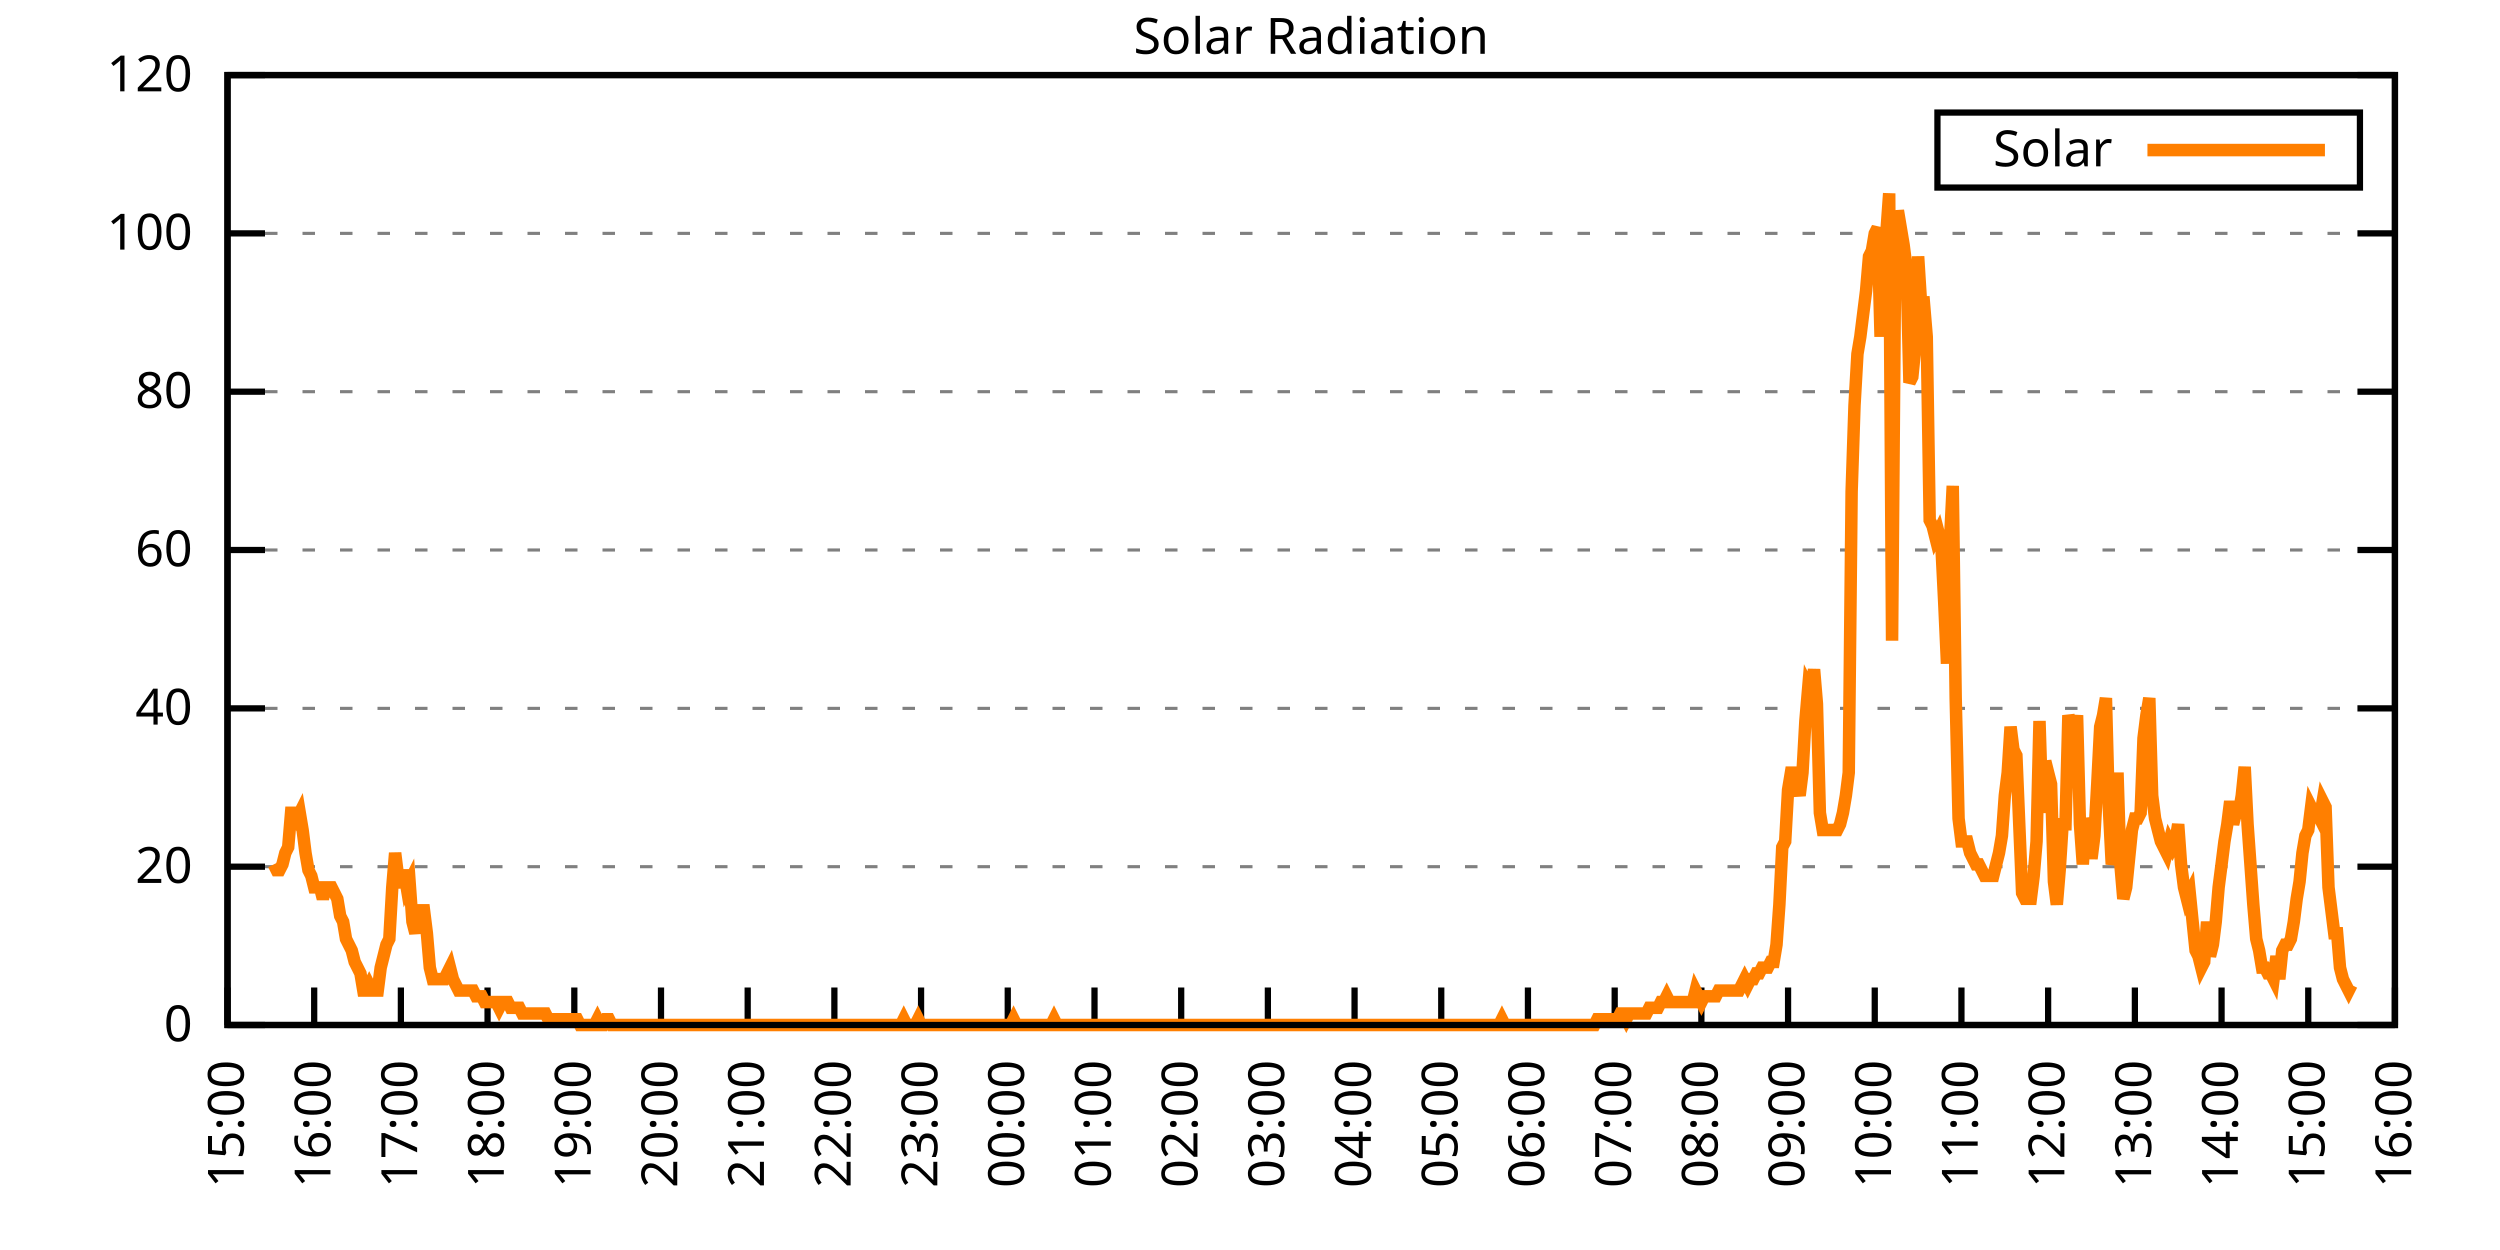
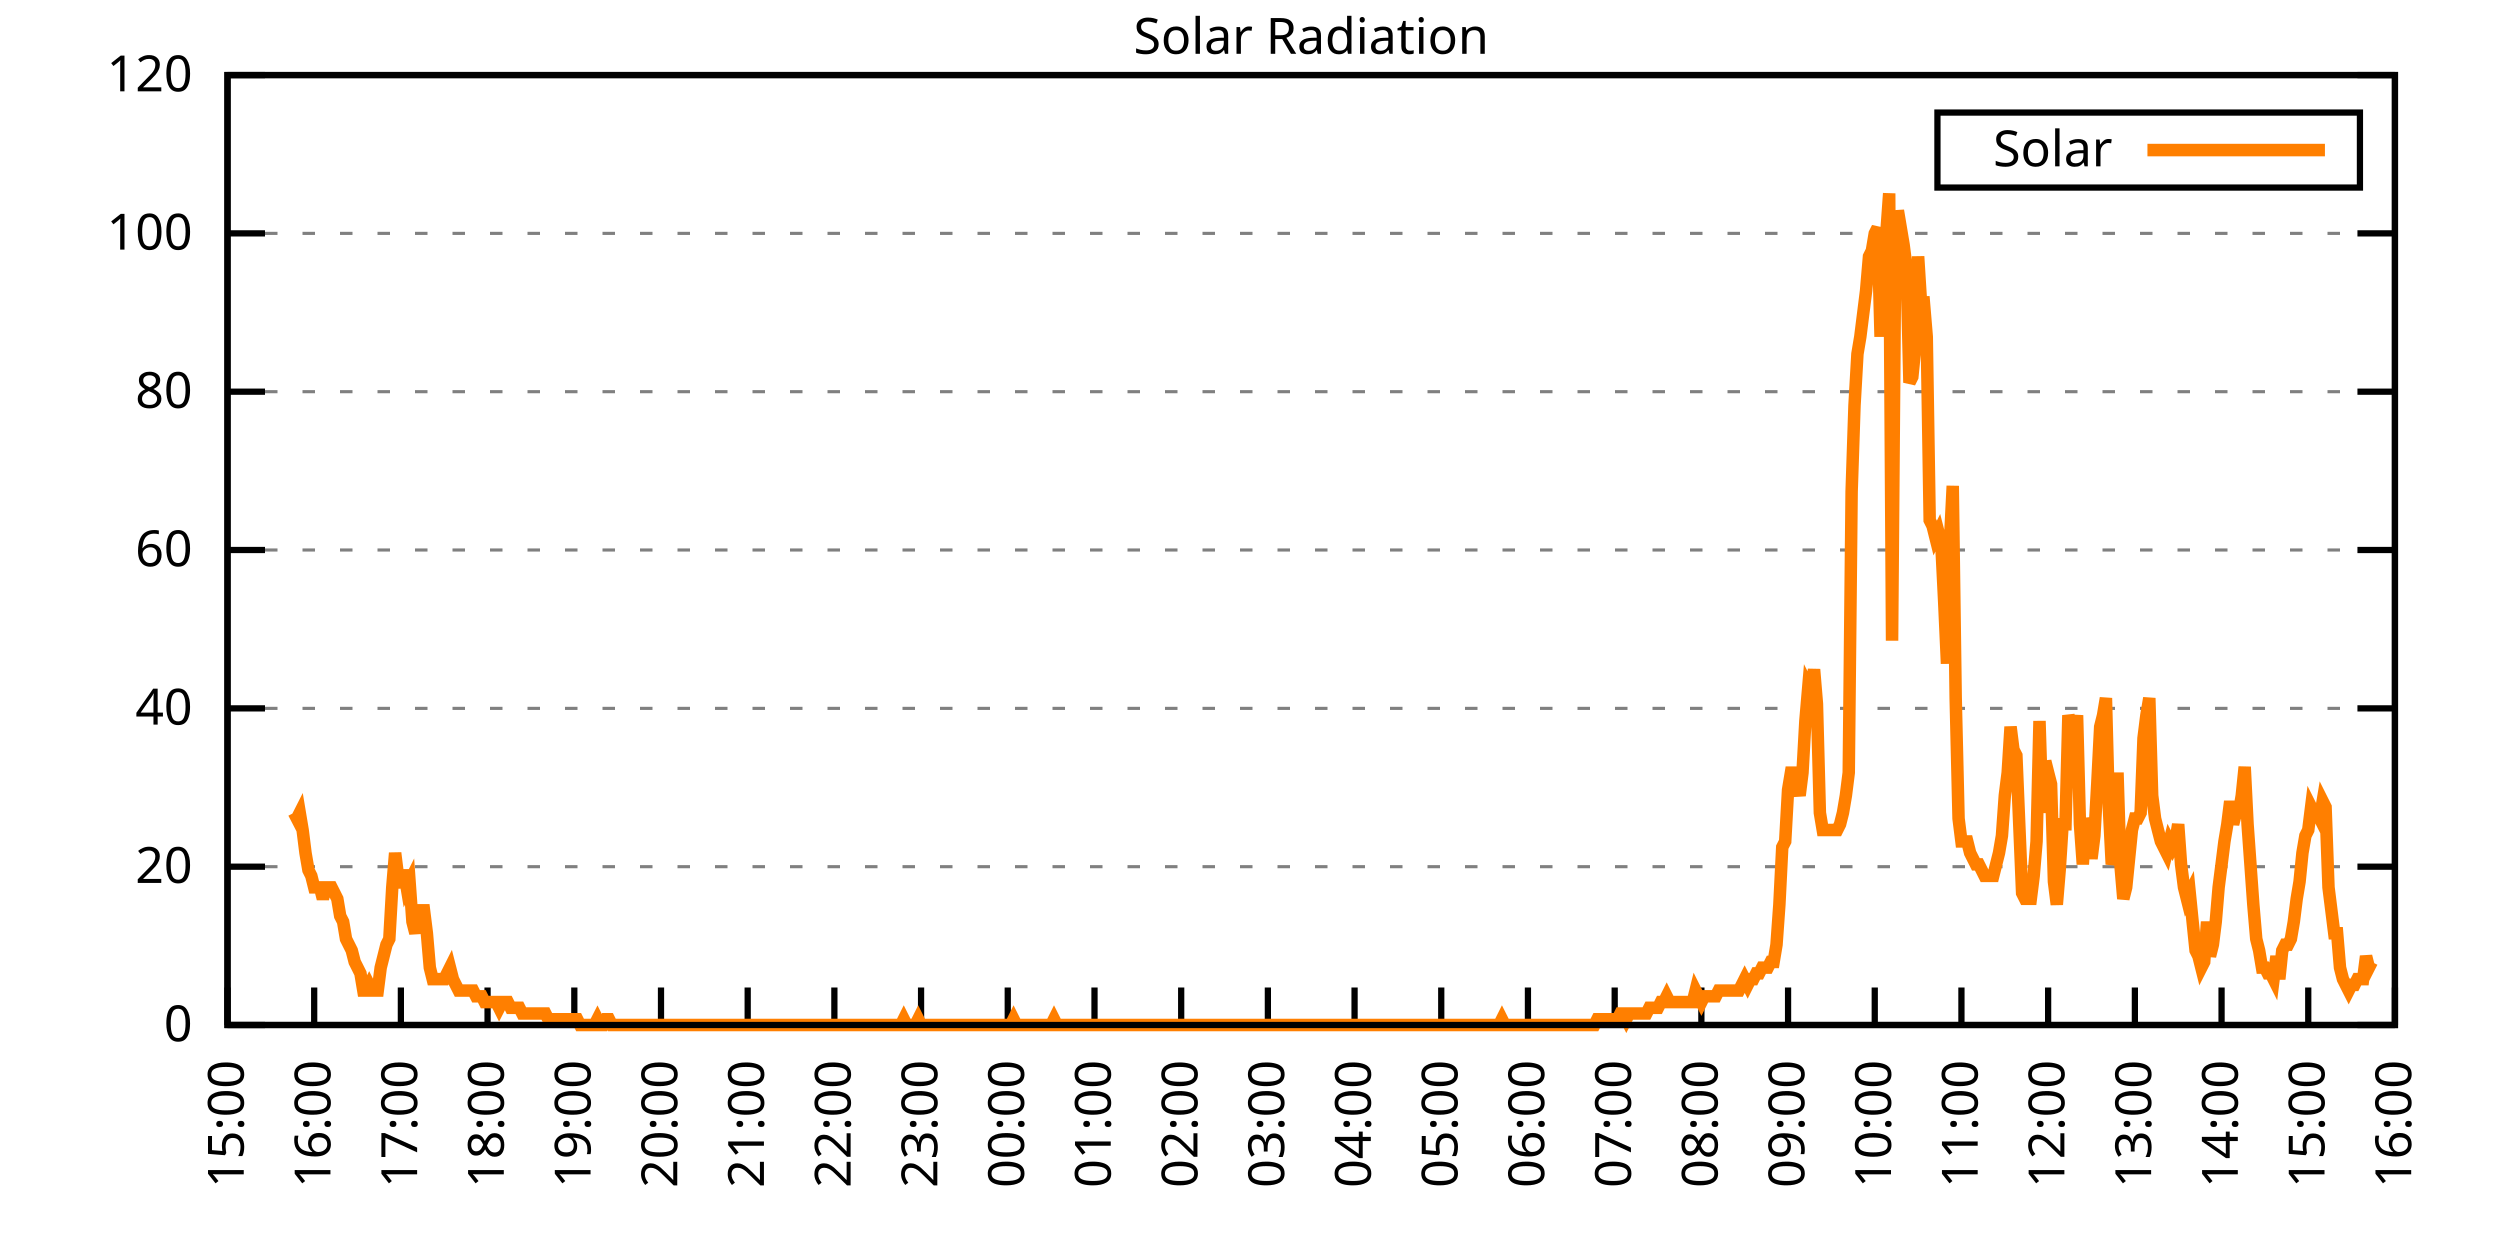
<svg xmlns="http://www.w3.org/2000/svg" xmlns:xlink="http://www.w3.org/1999/xlink" width="400" height="200" viewBox="0 0 400 200">
  <g id="gnuplot_canvas">
    <rect x="0" y="0" width="400" height="200" fill="none" />
    <defs>
      <circle id="gpDot" r="0.5" stroke-width="0.5" stroke="currentColor" />
      <path id="gpPt0" stroke-width="0.333" stroke="currentColor" d="M-1,0 h2 M0,-1 v2" />
      <path id="gpPt1" stroke-width="0.333" stroke="currentColor" d="M-1,-1 L1,1 M1,-1 L-1,1" />
      <path id="gpPt2" stroke-width="0.333" stroke="currentColor" d="M-1,0 L1,0 M0,-1 L0,1 M-1,-1 L1,1 M-1,1 L1,-1" />
      <rect id="gpPt3" stroke-width="0.333" stroke="currentColor" x="-1" y="-1" width="2" height="2" />
      <rect id="gpPt4" stroke-width="0.333" stroke="currentColor" fill="currentColor" x="-1" y="-1" width="2" height="2" />
      <circle id="gpPt5" stroke-width="0.333" stroke="currentColor" cx="0" cy="0" r="1" />
      <use xlink:href="#gpPt5" id="gpPt6" fill="currentColor" stroke="none" />
      <path id="gpPt7" stroke-width="0.333" stroke="currentColor" d="M0,-1.33 L-1.33,0.67 L1.33,0.67 z" />
      <use xlink:href="#gpPt7" id="gpPt8" fill="currentColor" stroke="none" />
      <use xlink:href="#gpPt7" id="gpPt9" stroke="currentColor" transform="rotate(180)" />
      <use xlink:href="#gpPt9" id="gpPt10" fill="currentColor" stroke="none" />
      <use xlink:href="#gpPt3" id="gpPt11" stroke="currentColor" transform="rotate(45)" />
      <use xlink:href="#gpPt11" id="gpPt12" fill="currentColor" stroke="none" />
      <path id="gpPt13" stroke-width="0.333" stroke="currentColor" d="M0,1.330 L1.265,0.411 L0.782,-1.067 L-0.782,-1.076 L-1.265,0.411 z" />
      <use xlink:href="#gpPt13" id="gpPt14" fill="currentColor" stroke="none" />
      <filter id="textbox" filterUnits="objectBoundingBox" x="0" y="0" height="1" width="1">
        <feFlood flood-color="white" flood-opacity="1" result="bgnd" />
        <feComposite in="SourceGraphic" in2="bgnd" operator="atop" />
      </filter>
      <filter id="greybox" filterUnits="objectBoundingBox" x="0" y="0" height="1" width="1">
        <feFlood flood-color="lightgrey" flood-opacity="1" result="grey" />
        <feComposite in="SourceGraphic" in2="grey" operator="atop" />
      </filter>
    </defs>
    <g fill="none" color="white" stroke="currentColor" stroke-width="1.00" stroke-linecap="butt" stroke-linejoin="miter">
</g>
    <g fill="none" color="black" stroke="currentColor" stroke-width="1.00" stroke-linecap="butt" stroke-linejoin="miter">
      <g stroke="none" shape-rendering="crispEdges">
        <polygon fill="rgb(255, 255, 255)" points="36.40,164.00 383.18,164.00 383.18,12.02 36.40,12.02 " />
      </g>
    </g>
    <g fill="none" color="black" stroke="currentColor" stroke-width="1.00" stroke-linecap="butt" stroke-linejoin="miter">
</g>
    <g fill="none" color="black" stroke="black" stroke-width="0.50" stroke-linecap="butt" stroke-linejoin="miter">
</g>
    <g fill="none" color="gray" stroke="currentColor" stroke-width="0.50" stroke-linecap="butt" stroke-linejoin="miter">
      <path stroke="gray" stroke-dasharray="2,4" class="gridline" d="M36.40,164.00 L383.19,164.00  " />
    </g>
    <g fill="none" color="gray" stroke="gray" stroke-width="1.00" stroke-linecap="butt" stroke-linejoin="miter">
</g>
    <g fill="none" color="black" stroke="currentColor" stroke-width="1.00" stroke-linecap="butt" stroke-linejoin="miter">
      <path stroke="black" d="M36.40,164.00 L42.40,164.00 M383.19,164.00 L377.19,164.00  " />
      <g transform="translate(30.80,166.60)" stroke="none" fill="black" font-family="Sans" font-size="8.00" text-anchor="end">
        <text>
          <tspan font-family="Sans"> 0</tspan>
        </text>
      </g>
    </g>
    <g fill="none" color="black" stroke="currentColor" stroke-width="1.00" stroke-linecap="butt" stroke-linejoin="miter">
</g>
    <g fill="none" color="black" stroke="black" stroke-width="0.50" stroke-linecap="butt" stroke-linejoin="miter">
</g>
    <g fill="none" color="gray" stroke="currentColor" stroke-width="0.50" stroke-linecap="butt" stroke-linejoin="miter">
      <path stroke="gray" stroke-dasharray="2,4" class="gridline" d="M36.40,138.67 L383.19,138.67  " />
    </g>
    <g fill="none" color="gray" stroke="gray" stroke-width="1.00" stroke-linecap="butt" stroke-linejoin="miter">
</g>
    <g fill="none" color="black" stroke="currentColor" stroke-width="1.00" stroke-linecap="butt" stroke-linejoin="miter">
      <path stroke="black" d="M36.40,138.67 L42.40,138.67 M383.19,138.67 L377.19,138.67  " />
      <g transform="translate(30.80,141.27)" stroke="none" fill="black" font-family="Sans" font-size="8.00" text-anchor="end">
        <text>
          <tspan font-family="Sans"> 20</tspan>
        </text>
      </g>
    </g>
    <g fill="none" color="black" stroke="currentColor" stroke-width="1.00" stroke-linecap="butt" stroke-linejoin="miter">
</g>
    <g fill="none" color="black" stroke="black" stroke-width="0.50" stroke-linecap="butt" stroke-linejoin="miter">
</g>
    <g fill="none" color="gray" stroke="currentColor" stroke-width="0.50" stroke-linecap="butt" stroke-linejoin="miter">
      <path stroke="gray" stroke-dasharray="2,4" class="gridline" d="M36.40,113.34 L383.19,113.34  " />
    </g>
    <g fill="none" color="gray" stroke="gray" stroke-width="1.00" stroke-linecap="butt" stroke-linejoin="miter">
</g>
    <g fill="none" color="black" stroke="currentColor" stroke-width="1.00" stroke-linecap="butt" stroke-linejoin="miter">
      <path stroke="black" d="M36.40,113.34 L42.40,113.34 M383.19,113.34 L377.19,113.34  " />
      <g transform="translate(30.80,115.94)" stroke="none" fill="black" font-family="Sans" font-size="8.00" text-anchor="end">
        <text>
          <tspan font-family="Sans"> 40</tspan>
        </text>
      </g>
    </g>
    <g fill="none" color="black" stroke="currentColor" stroke-width="1.00" stroke-linecap="butt" stroke-linejoin="miter">
</g>
    <g fill="none" color="black" stroke="black" stroke-width="0.50" stroke-linecap="butt" stroke-linejoin="miter">
</g>
    <g fill="none" color="gray" stroke="currentColor" stroke-width="0.50" stroke-linecap="butt" stroke-linejoin="miter">
      <path stroke="gray" stroke-dasharray="2,4" class="gridline" d="M36.40,88.00 L383.19,88.00  " />
    </g>
    <g fill="none" color="gray" stroke="gray" stroke-width="1.00" stroke-linecap="butt" stroke-linejoin="miter">
</g>
    <g fill="none" color="black" stroke="currentColor" stroke-width="1.00" stroke-linecap="butt" stroke-linejoin="miter">
      <path stroke="black" d="M36.40,88.00 L42.40,88.00 M383.19,88.00 L377.19,88.00  " />
      <g transform="translate(30.80,90.60)" stroke="none" fill="black" font-family="Sans" font-size="8.00" text-anchor="end">
        <text>
          <tspan font-family="Sans"> 60</tspan>
        </text>
      </g>
    </g>
    <g fill="none" color="black" stroke="currentColor" stroke-width="1.00" stroke-linecap="butt" stroke-linejoin="miter">
</g>
    <g fill="none" color="black" stroke="black" stroke-width="0.50" stroke-linecap="butt" stroke-linejoin="miter">
</g>
    <g fill="none" color="gray" stroke="currentColor" stroke-width="0.50" stroke-linecap="butt" stroke-linejoin="miter">
      <path stroke="gray" stroke-dasharray="2,4" class="gridline" d="M36.40,62.67 L383.19,62.67  " />
    </g>
    <g fill="none" color="gray" stroke="gray" stroke-width="1.00" stroke-linecap="butt" stroke-linejoin="miter">
</g>
    <g fill="none" color="black" stroke="currentColor" stroke-width="1.00" stroke-linecap="butt" stroke-linejoin="miter">
      <path stroke="black" d="M36.40,62.67 L42.40,62.67 M383.19,62.67 L377.19,62.67  " />
      <g transform="translate(30.80,65.27)" stroke="none" fill="black" font-family="Sans" font-size="8.00" text-anchor="end">
        <text>
          <tspan font-family="Sans"> 80</tspan>
        </text>
      </g>
    </g>
    <g fill="none" color="black" stroke="currentColor" stroke-width="1.00" stroke-linecap="butt" stroke-linejoin="miter">
</g>
    <g fill="none" color="black" stroke="black" stroke-width="0.50" stroke-linecap="butt" stroke-linejoin="miter">
</g>
    <g fill="none" color="gray" stroke="currentColor" stroke-width="0.50" stroke-linecap="butt" stroke-linejoin="miter">
      <path stroke="gray" stroke-dasharray="2,4" class="gridline" d="M36.40,37.34 L383.19,37.34  " />
    </g>
    <g fill="none" color="gray" stroke="gray" stroke-width="1.00" stroke-linecap="butt" stroke-linejoin="miter">
</g>
    <g fill="none" color="black" stroke="currentColor" stroke-width="1.00" stroke-linecap="butt" stroke-linejoin="miter">
      <path stroke="black" d="M36.40,37.34 L42.40,37.34 M383.19,37.34 L377.19,37.34  " />
      <g transform="translate(30.80,39.94)" stroke="none" fill="black" font-family="Sans" font-size="8.00" text-anchor="end">
        <text>
          <tspan font-family="Sans"> 100</tspan>
        </text>
      </g>
    </g>
    <g fill="none" color="black" stroke="currentColor" stroke-width="1.00" stroke-linecap="butt" stroke-linejoin="miter">
</g>
    <g fill="none" color="black" stroke="black" stroke-width="0.50" stroke-linecap="butt" stroke-linejoin="miter">
</g>
    <g fill="none" color="gray" stroke="currentColor" stroke-width="0.50" stroke-linecap="butt" stroke-linejoin="miter">
      <path stroke="gray" stroke-dasharray="2,4" class="gridline" d="M36.40,12.01 L383.19,12.01  " />
    </g>
    <g fill="none" color="gray" stroke="gray" stroke-width="1.00" stroke-linecap="butt" stroke-linejoin="miter">
</g>
    <g fill="none" color="black" stroke="currentColor" stroke-width="1.00" stroke-linecap="butt" stroke-linejoin="miter">
      <path stroke="black" d="M36.40,12.01 L42.40,12.01 M383.19,12.01 L377.19,12.01  " />
      <g transform="translate(30.80,14.61)" stroke="none" fill="black" font-family="Sans" font-size="8.00" text-anchor="end">
        <text>
          <tspan font-family="Sans"> 120</tspan>
        </text>
      </g>
    </g>
    <g fill="none" color="black" stroke="currentColor" stroke-width="1.00" stroke-linecap="butt" stroke-linejoin="miter">
      <path stroke="black" d="M36.40,164.00 L36.40,158.00  " />
      <g transform="translate(39.00,169.60) rotate(270.00)" stroke="none" fill="black" font-family="Sans" font-size="8.00" text-anchor="end">
        <text>
          <tspan font-family="Sans">15:00</tspan>
        </text>
      </g>
    </g>
    <g fill="none" color="black" stroke="currentColor" stroke-width="1.00" stroke-linecap="butt" stroke-linejoin="miter">
      <path stroke="black" d="M50.27,164.00 L50.27,158.00  " />
      <g transform="translate(52.87,169.60) rotate(270.00)" stroke="none" fill="black" font-family="Sans" font-size="8.00" text-anchor="end">
        <text>
          <tspan font-family="Sans">16:00</tspan>
        </text>
      </g>
    </g>
    <g fill="none" color="black" stroke="currentColor" stroke-width="1.00" stroke-linecap="butt" stroke-linejoin="miter">
      <path stroke="black" d="M64.14,164.00 L64.14,158.00  " />
      <g transform="translate(66.74,169.60) rotate(270.00)" stroke="none" fill="black" font-family="Sans" font-size="8.00" text-anchor="end">
        <text>
          <tspan font-family="Sans">17:00</tspan>
        </text>
      </g>
    </g>
    <g fill="none" color="black" stroke="currentColor" stroke-width="1.00" stroke-linecap="butt" stroke-linejoin="miter">
      <path stroke="black" d="M78.01,164.00 L78.01,158.00  " />
      <g transform="translate(80.61,169.60) rotate(270.00)" stroke="none" fill="black" font-family="Sans" font-size="8.00" text-anchor="end">
        <text>
          <tspan font-family="Sans">18:00</tspan>
        </text>
      </g>
    </g>
    <g fill="none" color="black" stroke="currentColor" stroke-width="1.00" stroke-linecap="butt" stroke-linejoin="miter">
      <path stroke="black" d="M91.89,164.00 L91.89,158.00  " />
      <g transform="translate(94.49,169.60) rotate(270.00)" stroke="none" fill="black" font-family="Sans" font-size="8.00" text-anchor="end">
        <text>
          <tspan font-family="Sans">19:00</tspan>
        </text>
      </g>
    </g>
    <g fill="none" color="black" stroke="currentColor" stroke-width="1.00" stroke-linecap="butt" stroke-linejoin="miter">
      <path stroke="black" d="M105.76,164.00 L105.76,158.00  " />
      <g transform="translate(108.36,169.60) rotate(270.00)" stroke="none" fill="black" font-family="Sans" font-size="8.00" text-anchor="end">
        <text>
          <tspan font-family="Sans">20:00</tspan>
        </text>
      </g>
    </g>
    <g fill="none" color="black" stroke="currentColor" stroke-width="1.00" stroke-linecap="butt" stroke-linejoin="miter">
      <path stroke="black" d="M119.63,164.00 L119.63,158.00  " />
      <g transform="translate(122.23,169.60) rotate(270.00)" stroke="none" fill="black" font-family="Sans" font-size="8.00" text-anchor="end">
        <text>
          <tspan font-family="Sans">21:00</tspan>
        </text>
      </g>
    </g>
    <g fill="none" color="black" stroke="currentColor" stroke-width="1.00" stroke-linecap="butt" stroke-linejoin="miter">
      <path stroke="black" d="M133.50,164.00 L133.50,158.00  " />
      <g transform="translate(136.10,169.60) rotate(270.00)" stroke="none" fill="black" font-family="Sans" font-size="8.00" text-anchor="end">
        <text>
          <tspan font-family="Sans">22:00</tspan>
        </text>
      </g>
    </g>
    <g fill="none" color="black" stroke="currentColor" stroke-width="1.00" stroke-linecap="butt" stroke-linejoin="miter">
      <path stroke="black" d="M147.37,164.00 L147.37,158.00  " />
      <g transform="translate(149.97,169.60) rotate(270.00)" stroke="none" fill="black" font-family="Sans" font-size="8.00" text-anchor="end">
        <text>
          <tspan font-family="Sans">23:00</tspan>
        </text>
      </g>
    </g>
    <g fill="none" color="black" stroke="currentColor" stroke-width="1.00" stroke-linecap="butt" stroke-linejoin="miter">
      <path stroke="black" d="M161.24,164.00 L161.24,158.00  " />
      <g transform="translate(163.84,169.60) rotate(270.00)" stroke="none" fill="black" font-family="Sans" font-size="8.00" text-anchor="end">
        <text>
          <tspan font-family="Sans">00:00</tspan>
        </text>
      </g>
    </g>
    <g fill="none" color="black" stroke="currentColor" stroke-width="1.00" stroke-linecap="butt" stroke-linejoin="miter">
      <path stroke="black" d="M175.12,164.00 L175.12,158.00  " />
      <g transform="translate(177.72,169.60) rotate(270.00)" stroke="none" fill="black" font-family="Sans" font-size="8.00" text-anchor="end">
        <text>
          <tspan font-family="Sans">01:00</tspan>
        </text>
      </g>
    </g>
    <g fill="none" color="black" stroke="currentColor" stroke-width="1.00" stroke-linecap="butt" stroke-linejoin="miter">
      <path stroke="black" d="M188.99,164.00 L188.99,158.00  " />
      <g transform="translate(191.59,169.60) rotate(270.00)" stroke="none" fill="black" font-family="Sans" font-size="8.00" text-anchor="end">
        <text>
          <tspan font-family="Sans">02:00</tspan>
        </text>
      </g>
    </g>
    <g fill="none" color="black" stroke="currentColor" stroke-width="1.00" stroke-linecap="butt" stroke-linejoin="miter">
      <path stroke="black" d="M202.86,164.00 L202.86,158.00  " />
      <g transform="translate(205.46,169.60) rotate(270.00)" stroke="none" fill="black" font-family="Sans" font-size="8.00" text-anchor="end">
        <text>
          <tspan font-family="Sans">03:00</tspan>
        </text>
      </g>
    </g>
    <g fill="none" color="black" stroke="currentColor" stroke-width="1.00" stroke-linecap="butt" stroke-linejoin="miter">
      <path stroke="black" d="M216.73,164.00 L216.73,158.00  " />
      <g transform="translate(219.33,169.60) rotate(270.00)" stroke="none" fill="black" font-family="Sans" font-size="8.00" text-anchor="end">
        <text>
          <tspan font-family="Sans">04:00</tspan>
        </text>
      </g>
    </g>
    <g fill="none" color="black" stroke="currentColor" stroke-width="1.00" stroke-linecap="butt" stroke-linejoin="miter">
      <path stroke="black" d="M230.60,164.00 L230.60,158.00  " />
      <g transform="translate(233.20,169.60) rotate(270.00)" stroke="none" fill="black" font-family="Sans" font-size="8.00" text-anchor="end">
        <text>
          <tspan font-family="Sans">05:00</tspan>
        </text>
      </g>
    </g>
    <g fill="none" color="black" stroke="currentColor" stroke-width="1.00" stroke-linecap="butt" stroke-linejoin="miter">
      <path stroke="black" d="M244.47,164.00 L244.47,158.00  " />
      <g transform="translate(247.07,169.60) rotate(270.00)" stroke="none" fill="black" font-family="Sans" font-size="8.00" text-anchor="end">
        <text>
          <tspan font-family="Sans">06:00</tspan>
        </text>
      </g>
    </g>
    <g fill="none" color="black" stroke="currentColor" stroke-width="1.00" stroke-linecap="butt" stroke-linejoin="miter">
      <path stroke="black" d="M258.35,164.00 L258.35,158.00  " />
      <g transform="translate(260.95,169.60) rotate(270.00)" stroke="none" fill="black" font-family="Sans" font-size="8.00" text-anchor="end">
        <text>
          <tspan font-family="Sans">07:00</tspan>
        </text>
      </g>
    </g>
    <g fill="none" color="black" stroke="currentColor" stroke-width="1.00" stroke-linecap="butt" stroke-linejoin="miter">
      <path stroke="black" d="M272.22,164.00 L272.22,158.00  " />
      <g transform="translate(274.82,169.60) rotate(270.00)" stroke="none" fill="black" font-family="Sans" font-size="8.00" text-anchor="end">
        <text>
          <tspan font-family="Sans">08:00</tspan>
        </text>
      </g>
    </g>
    <g fill="none" color="black" stroke="currentColor" stroke-width="1.00" stroke-linecap="butt" stroke-linejoin="miter">
      <path stroke="black" d="M286.09,164.00 L286.09,158.00  " />
      <g transform="translate(288.69,169.60) rotate(270.00)" stroke="none" fill="black" font-family="Sans" font-size="8.00" text-anchor="end">
        <text>
          <tspan font-family="Sans">09:00</tspan>
        </text>
      </g>
    </g>
    <g fill="none" color="black" stroke="currentColor" stroke-width="1.00" stroke-linecap="butt" stroke-linejoin="miter">
      <path stroke="black" d="M299.96,164.00 L299.96,158.00  " />
      <g transform="translate(302.56,169.60) rotate(270.00)" stroke="none" fill="black" font-family="Sans" font-size="8.00" text-anchor="end">
        <text>
          <tspan font-family="Sans">10:00</tspan>
        </text>
      </g>
    </g>
    <g fill="none" color="black" stroke="currentColor" stroke-width="1.00" stroke-linecap="butt" stroke-linejoin="miter">
      <path stroke="black" d="M313.83,164.00 L313.83,158.00  " />
      <g transform="translate(316.43,169.60) rotate(270.00)" stroke="none" fill="black" font-family="Sans" font-size="8.00" text-anchor="end">
        <text>
          <tspan font-family="Sans">11:00</tspan>
        </text>
      </g>
    </g>
    <g fill="none" color="black" stroke="currentColor" stroke-width="1.00" stroke-linecap="butt" stroke-linejoin="miter">
      <path stroke="black" d="M327.70,164.00 L327.70,158.00  " />
      <g transform="translate(330.30,169.60) rotate(270.00)" stroke="none" fill="black" font-family="Sans" font-size="8.00" text-anchor="end">
        <text>
          <tspan font-family="Sans">12:00</tspan>
        </text>
      </g>
    </g>
    <g fill="none" color="black" stroke="currentColor" stroke-width="1.00" stroke-linecap="butt" stroke-linejoin="miter">
      <path stroke="black" d="M341.58,164.00 L341.58,158.00  " />
      <g transform="translate(344.18,169.60) rotate(270.00)" stroke="none" fill="black" font-family="Sans" font-size="8.00" text-anchor="end">
        <text>
          <tspan font-family="Sans">13:00</tspan>
        </text>
      </g>
    </g>
    <g fill="none" color="black" stroke="currentColor" stroke-width="1.00" stroke-linecap="butt" stroke-linejoin="miter">
      <path stroke="black" d="M355.45,164.00 L355.45,158.00  " />
      <g transform="translate(358.05,169.60) rotate(270.00)" stroke="none" fill="black" font-family="Sans" font-size="8.00" text-anchor="end">
        <text>
          <tspan font-family="Sans">14:00</tspan>
        </text>
      </g>
    </g>
    <g fill="none" color="black" stroke="currentColor" stroke-width="1.00" stroke-linecap="butt" stroke-linejoin="miter">
      <path stroke="black" d="M369.32,164.00 L369.32,158.00  " />
      <g transform="translate(371.92,169.60) rotate(270.00)" stroke="none" fill="black" font-family="Sans" font-size="8.00" text-anchor="end">
        <text>
          <tspan font-family="Sans">15:00</tspan>
        </text>
      </g>
    </g>
    <g fill="none" color="black" stroke="currentColor" stroke-width="1.00" stroke-linecap="butt" stroke-linejoin="miter">
      <path stroke="black" d="M383.19,164.00 L383.19,158.00  " />
      <g transform="translate(385.79,169.60) rotate(270.00)" stroke="none" fill="black" font-family="Sans" font-size="8.00" text-anchor="end">
        <text>
          <tspan font-family="Sans">16:00</tspan>
        </text>
      </g>
    </g>
    <g fill="none" color="black" stroke="currentColor" stroke-width="1.00" stroke-linecap="butt" stroke-linejoin="miter">
</g>
    <g fill="none" color="black" stroke="currentColor" stroke-width="1.00" stroke-linecap="butt" stroke-linejoin="miter">
      <path stroke="black" d="M36.40,12.01 L36.40,164.00 L383.19,164.00 L383.19,12.01 L36.40,12.01 Z  " />
    </g>
    <g fill="none" color="black" stroke="currentColor" stroke-width="1.00" stroke-linecap="butt" stroke-linejoin="miter">
</g>
    <g fill="none" color="black" stroke="currentColor" stroke-width="1.00" stroke-linecap="butt" stroke-linejoin="miter">
      <path stroke="black" d="M309.99,30.01 L309.99,18.01 L377.59,18.01 L377.59,30.01 L309.99,30.01 Z  " />
    </g>
    <g id="Solar_Radiation_plot_1">
      <g fill="none" color="white" stroke="black" stroke-width="2.00" stroke-linecap="butt" stroke-linejoin="miter">
</g>
      <g fill="none" color="black" stroke="currentColor" stroke-width="2.00" stroke-linecap="butt" stroke-linejoin="miter">
        <g transform="translate(337.99,26.61)" stroke="none" fill="black" font-family="Sans" font-size="8.00" text-anchor="end">
          <text>
            <tspan font-family="Sans">Solar</tspan>
          </text>
        </g>
      </g>
      <g fill="none" color="black" stroke="currentColor" stroke-width="2.00" stroke-linecap="butt" stroke-linejoin="miter">
-         <path stroke="rgb(255, 127,   0)" d="M343.59,24.01 L371.99,24.01 M43.80,138.30 L44.26,139.22 L44.72,139.22 L45.19,138.30 L45.65,136.47 L46.11,135.55   L46.57,130.05 L47.03,130.05 L47.50,130.96 L47.96,130.05 L48.42,132.80 L48.88,136.47 L49.35,139.22 L49.81,140.14   L50.27,141.98 L50.73,141.98 L51.20,141.98 L51.66,143.81 L52.12,141.98 L52.58,141.98 L53.05,141.98 L53.51,142.89   L53.97,143.81 L54.43,146.56 L54.90,147.48 L55.36,150.23 L55.82,151.15 L56.28,152.07 L56.75,153.91 L57.21,154.82   L57.67,155.74 L58.13,158.49 L58.59,158.49 L59.06,157.58 L59.52,158.49 L59.98,158.49 L60.44,158.49 L60.91,154.82   L61.37,152.99 L61.83,151.15 L62.29,150.23 L62.76,141.98 L63.22,136.47 L63.68,140.14 L64.14,141.98 L64.61,139.22   L65.07,141.98 L65.53,141.06 L65.99,147.48 L66.46,149.32 L66.92,145.65 L67.38,145.65 L67.84,145.65 L68.30,149.32   L68.77,154.82 L69.23,156.66 L69.69,156.66 L70.15,156.66 L70.62,156.66 L71.08,156.66 L71.54,155.74 L72.00,154.82   L72.47,156.66 L72.93,157.58 L73.39,158.49 L73.85,158.49 L74.32,158.49 L74.78,158.49 L75.24,158.49 L75.70,158.49   L76.17,159.41 L76.63,159.41 L77.09,159.41 L77.55,160.33 L78.01,160.33 L78.48,160.33 L78.94,160.33 L79.40,160.33   L79.86,161.25 L80.33,160.33 L80.79,160.33 L81.25,160.33 L81.71,161.25 L82.18,161.25 L82.64,161.25 L83.10,161.25   L83.56,162.16 L84.03,162.16 L84.49,162.16 L84.95,162.16 L85.41,162.16 L85.88,162.16 L86.34,162.16 L86.80,162.16   L87.26,162.16 L87.72,163.08 L88.19,163.08 L88.65,163.08 L89.11,163.08 L89.57,163.08 L90.04,163.08 L90.50,163.08   L90.96,163.08 L91.42,163.08 L91.89,163.08 L92.35,163.08 L92.81,164.00 L93.27,164.00 L93.74,164.00 L94.20,164.00   L94.66,164.00 L95.12,164.00 L95.59,163.08 L96.05,164.00 L96.51,164.00 L96.97,163.08 L97.44,163.08 L97.90,164.00   L98.36,164.00 L98.82,164.00 L99.28,164.00 L99.75,164.00 L100.21,164.00 L100.67,164.00 L101.13,164.00 L101.60,164.00   L102.06,164.00 L102.52,164.00 L102.98,164.00 L103.45,164.00 L103.91,164.00 L104.37,164.00 L104.83,164.00 L105.30,164.00   L105.76,164.00 L106.22,164.00 L106.68,164.00 L107.15,164.00 L107.61,164.00 L108.07,164.00 L108.53,164.00 L108.99,164.00   L109.46,164.00 L109.92,164.00 L110.38,164.00 L110.84,164.00 L111.31,164.00 L111.77,164.00 L112.23,164.00 L112.69,164.00   L113.16,164.00 L113.62,164.00 L114.08,164.00 L114.54,164.00 L115.01,164.00 L115.47,164.00 L115.93,164.00 L116.39,164.00   L116.86,164.00 L117.32,164.00 L117.78,164.00 L118.24,164.00 L118.70,164.00 L119.17,164.00 L119.63,164.00 L120.09,164.00   L120.55,164.00 L121.02,164.00 L121.48,164.00 L121.94,164.00 L122.40,164.00 L122.87,164.00 L123.33,164.00 L123.79,164.00   L124.25,164.00 L124.72,164.00 L125.18,164.00 L125.64,164.00 L126.10,164.00 L126.57,164.00 L127.03,164.00 L127.49,164.00   L127.95,164.00 L128.41,164.00 L128.88,164.00 L129.34,164.00 L129.80,164.00 L130.26,164.00 L130.73,164.00 L131.19,164.00   L131.65,164.00 L132.11,164.00 L132.58,164.00 L133.04,164.00 L133.50,164.00 L133.96,164.00 L134.43,164.00 L134.89,164.00   L135.35,164.00 L135.81,164.00 L136.28,164.00 L136.74,164.00 L137.20,164.00 L137.66,164.00 L138.13,164.00 L138.59,164.00   L139.05,164.00 L139.51,164.00 L139.97,164.00 L140.44,164.00 L140.90,164.00 L141.36,164.00 L141.82,164.00 L142.29,164.00   L142.75,164.00 L143.21,164.00 L143.67,164.00 L144.14,164.00 L144.60,163.08 L145.06,164.00 L145.52,164.00 L145.99,164.00   L146.45,164.00 L146.91,163.08 L147.37,164.00 L147.84,164.00 L148.30,164.00 L148.76,164.00 L149.22,164.00 L149.68,164.00   L150.15,164.00 L150.61,164.00 L151.07,164.00 L151.53,164.00 L152.00,164.00 L152.46,164.00 L152.92,164.00 L153.38,164.00   L153.85,164.00 L154.31,164.00 L154.77,164.00 L155.23,164.00 L155.70,164.00 L156.16,164.00 L156.62,164.00 L157.08,164.00   L157.55,164.00 L158.01,164.00 L158.47,164.00 L158.93,164.00 L159.39,164.00 L159.86,164.00 L160.32,164.00 L160.78,164.00   L161.24,164.00 L161.71,164.00 L162.17,163.08 L162.63,164.00 L163.09,164.00 L163.56,164.00 L164.02,164.00 L164.48,164.00   L164.94,164.00 L165.41,164.00 L165.87,164.00 L166.33,164.00 L166.79,164.00 L167.26,164.00 L167.72,164.00 L168.18,164.00   L168.64,163.08 L169.10,164.00 L169.57,164.00 L170.03,164.00 L170.49,164.00 L170.95,164.00 L171.42,164.00 L171.88,164.00   L172.34,164.00 L172.80,164.00 L173.27,164.00 L173.73,164.00 L174.19,164.00 L174.65,164.00 L175.12,164.00 L175.58,164.00   L176.04,164.00 L176.50,164.00 L176.97,164.00 L177.43,164.00 L177.89,164.00 L178.35,164.00 L178.82,164.00 L179.28,164.00   L179.74,164.00 L180.20,164.00 L180.66,164.00 L181.13,164.00 L181.59,164.00 L182.05,164.00 L182.51,164.00 L182.98,164.00   L183.44,164.00 L183.90,164.00 L184.36,164.00 L184.83,164.00 L185.29,164.00 L185.75,164.00 L186.21,164.00 L186.68,164.00   L187.14,164.00 L187.60,164.00 L188.06,164.00 L188.53,164.00 L188.99,164.00 L189.45,164.00 L189.91,164.00 L190.37,164.00   L190.84,164.00 L191.30,164.00 L191.76,164.00 L192.22,164.00 L192.69,164.00 L193.15,164.00 L193.61,164.00 L194.07,164.00   L194.54,164.00 L195.00,164.00 L195.46,164.00 L195.92,164.00 L196.39,164.00 L196.85,164.00 L197.31,164.00 L197.77,164.00   L198.24,164.00 L198.70,164.00 L199.16,164.00 L199.62,164.00 L200.08,164.00 L200.55,164.00 L201.01,164.00 L201.47,164.00   L201.93,164.00 L202.40,164.00 L202.86,164.00 L203.32,164.00 L203.78,164.00 L204.25,164.00 L204.71,164.00 L205.17,164.00   L205.63,164.00 L206.10,164.00 L206.56,164.00 L207.02,164.00 L207.48,164.00 L207.95,164.00 L208.41,164.00 L208.87,164.00   L209.33,164.00 L209.80,164.00 L210.26,164.00 L210.72,164.00 L211.18,164.00 L211.64,164.00 L212.11,164.00 L212.57,164.00   L213.03,164.00 L213.49,164.00 L213.96,164.00 L214.42,164.00 L214.88,164.00 L215.34,164.00 L215.81,164.00 L216.27,164.00   L216.73,164.00 L217.19,164.00 L217.66,164.00 L218.12,164.00 L218.58,164.00 L219.04,164.00 L219.51,164.00 L219.97,164.00   L220.43,164.00 L220.89,164.00 L221.35,164.00 L221.82,164.00 L222.28,164.00 L222.74,164.00 L223.20,164.00 L223.67,164.00   L224.13,164.00 L224.59,164.00 L225.05,164.00 L225.52,164.00 L225.98,164.00 L226.44,164.00 L226.90,164.00 L227.37,164.00   L227.83,164.00 L228.29,164.00 L228.75,164.00 L229.22,164.00 L229.68,164.00 L230.14,164.00 L230.60,164.00 L231.06,164.00   L231.53,164.00 L231.99,164.00 L232.45,164.00 L232.91,164.00 L233.38,164.00 L233.84,164.00 L234.30,164.00 L234.76,164.00   L235.23,164.00 L235.69,164.00 L236.15,164.00 L236.61,164.00 L237.08,164.00 L237.54,164.00 L238.00,164.00 L238.46,164.00   L238.93,164.00 L239.39,164.00 L239.85,164.00 L240.31,163.08 L240.77,164.00 L241.24,164.00 L241.70,164.00 L242.16,164.00   L242.62,164.00 L243.09,164.00 L243.55,164.00 L244.01,164.00 L244.47,164.00 L244.94,164.00 L245.40,164.00 L245.86,164.00   L246.32,164.00 L246.79,164.00 L247.25,164.00 L247.71,164.00 L248.17,164.00 L248.64,164.00 L249.10,164.00 L249.56,164.00   L250.02,164.00 L250.49,164.00 L250.95,164.00 L251.41,164.00 L251.87,164.00 L252.33,164.00 L252.80,164.00 L253.26,164.00   L253.72,164.00 L254.18,164.00 L254.65,164.00 L255.11,164.00 L255.57,163.08 L256.03,163.08 L256.50,163.08 L256.96,163.08   L257.42,163.08 L257.88,163.08 L258.35,163.08 L258.81,163.08 L259.27,162.16 L259.73,162.16 L260.20,163.08 L260.66,162.16   L261.12,162.16 L261.58,162.16 L262.04,162.16 L262.51,162.16 L262.97,162.16 L263.43,162.16 L263.89,161.25 L264.36,161.25   L264.82,161.25 L265.28,161.25 L265.74,160.33 L266.21,160.33 L266.67,159.41 L267.13,160.33 L267.59,160.33 L268.06,160.33   L268.52,160.33 L268.98,160.33 L269.44,160.33 L269.91,160.33 L270.37,160.33 L270.83,160.33 L271.29,158.49 L271.75,159.41   L272.22,160.33 L272.68,159.41 L273.14,159.41 L273.60,159.41 L274.07,159.41 L274.53,159.41 L274.99,158.49 L275.45,158.49   L275.92,158.49 L276.38,158.49 L276.84,158.49 L277.30,158.49 L277.77,158.49 L278.23,158.49 L278.69,157.58 L279.15,156.66   L279.62,157.58 L280.08,156.66 L280.54,156.66 L281.00,155.74 L281.46,155.74 L281.93,154.82 L282.39,154.82 L282.85,154.82   L283.31,153.91 L283.78,153.91 L284.24,151.15 L284.70,144.73 L285.16,135.55 L285.63,134.63 L286.09,126.37 L286.55,123.62   L287.01,123.62 L287.48,125.46 L287.94,127.29 L288.40,123.62 L288.86,115.36 L289.33,109.86 L289.79,110.77 L290.25,107.10   L290.71,112.61 L291.18,130.05 L291.64,132.80 L292.10,132.80 L292.56,132.80 L293.02,132.80 L293.49,132.80 L293.95,132.80   L294.41,131.88 L294.87,130.05 L295.34,127.29 L295.80,123.62 L296.26,78.66 L296.72,64.89 L297.19,56.63 L297.65,53.88   L298.11,50.21 L298.57,46.54 L299.04,41.03 L299.50,40.11 L299.96,37.36 L300.42,36.44 L300.89,53.88 L301.35,39.19   L301.81,37.36 L302.27,30.94 L302.73,102.51 L303.20,44.70 L303.66,33.69 L304.12,36.44 L304.58,39.19 L305.05,42.87   L305.51,61.22 L305.97,60.30 L306.43,55.71 L306.90,41.03 L307.36,48.37 L307.82,48.37 L308.28,53.88 L308.75,83.24   L309.21,84.16 L309.67,86.00 L310.13,85.08 L310.60,86.91 L311.06,96.09 L311.52,106.19 L311.98,86.91 L312.44,77.74   L312.91,111.69 L313.37,130.96 L313.83,134.63 L314.29,134.63 L314.76,134.63 L315.22,136.47 L315.68,137.39 L316.14,138.30   L316.61,138.30 L317.07,139.22 L317.53,140.14 L317.99,140.14 L318.46,140.14 L318.92,140.14 L319.38,138.30 L319.84,136.47   L320.31,133.72 L320.77,127.29 L321.23,123.62 L321.69,116.28 L322.15,119.95 L322.62,120.87 L323.08,131.88 L323.54,142.89   L324.00,143.81 L324.47,143.81 L324.93,143.81 L325.39,140.14 L325.85,134.63 L326.32,115.36 L326.78,130.05 L327.24,121.79   L327.70,123.62 L328.17,125.46 L328.63,141.06 L329.09,144.73 L329.55,139.22 L330.02,131.88 L330.48,131.88 L330.94,114.44   L331.40,116.28 L331.87,118.12 L332.33,114.44 L332.79,131.88 L333.25,138.30 L333.71,130.96 L334.18,132.80 L334.64,137.39   L335.10,133.72 L335.56,125.46 L336.03,116.28 L336.49,114.44 L336.95,111.69 L337.41,129.13 L337.88,138.30 L338.34,136.47   L338.80,123.62 L339.26,138.30 L339.73,143.81 L340.19,141.98 L340.65,137.39 L341.11,132.80 L341.58,130.96 L342.04,130.96   L342.50,130.05 L342.96,118.12 L343.42,114.44 L343.89,111.69 L344.35,127.29 L344.81,130.96 L345.27,132.80 L345.74,134.63   L346.20,135.55 L346.66,136.47 L347.12,134.63 L347.59,135.55 L348.05,134.63 L348.51,131.88 L348.97,138.30 L349.44,141.98   L349.90,143.81 L350.36,142.89 L350.82,147.48 L351.29,152.07 L351.75,152.99 L352.21,154.82 L352.67,153.91 L353.13,147.48   L353.60,152.99 L354.06,151.15 L354.52,147.48 L354.98,141.98 L355.45,138.30 L355.91,134.63 L356.37,131.88 L356.83,128.21   L357.30,131.88 L357.76,130.05 L358.22,130.05 L358.68,127.29 L359.15,122.70 L359.61,131.88 L360.07,138.30 L360.53,144.73   L361.00,150.23 L361.46,152.07 L361.92,154.82 L362.38,154.82 L362.84,155.74 L363.31,155.74 L363.77,156.66 L364.23,152.99   L364.69,156.66 L365.16,152.07 L365.62,151.15 L366.08,151.15 L366.54,150.23 L367.01,147.48 L367.47,143.81 L367.93,141.06   L368.39,136.47 L368.86,133.72 L369.32,132.80 L369.78,129.13 L370.24,130.05 L370.71,130.05 L371.17,130.96 L371.63,128.21   L372.09,129.13 L372.56,141.98 L373.02,145.65 L373.48,149.32 L373.94,149.32 L374.40,154.82 L374.87,156.66 L375.33,157.58   L375.79,158.49 L376.25,157.58  " />
+         <path stroke="rgb(255, 127,   0)" d="M343.59,24.01 L371.99,24.01 M47.03,130.05 L47.50,130.96 L47.96,130.05 L48.42,132.80 L48.88,136.47 L49.35,139.22   L49.81,140.14 L50.27,141.98 L50.73,141.98 L51.20,141.98 L51.66,143.81 L52.12,141.98 L52.58,141.98 L53.05,141.98   L53.51,142.89 L53.97,143.81 L54.43,146.56 L54.90,147.48 L55.36,150.23 L55.82,151.15 L56.28,152.07 L56.75,153.91   L57.21,154.82 L57.67,155.74 L58.13,158.49 L58.59,158.49 L59.06,157.58 L59.52,158.49 L59.98,158.49 L60.44,158.49   L60.91,154.82 L61.37,152.99 L61.83,151.15 L62.29,150.23 L62.76,141.98 L63.22,136.47 L63.68,140.14 L64.14,141.98   L64.61,139.22 L65.07,141.98 L65.53,141.06 L65.99,147.48 L66.46,149.32 L66.92,145.65 L67.38,145.65 L67.84,145.65   L68.30,149.32 L68.77,154.82 L69.23,156.66 L69.69,156.66 L70.15,156.66 L70.62,156.66 L71.08,156.66 L71.54,155.74   L72.00,154.82 L72.47,156.66 L72.93,157.58 L73.39,158.49 L73.85,158.49 L74.32,158.49 L74.78,158.49 L75.24,158.49   L75.70,158.49 L76.17,159.41 L76.63,159.41 L77.09,159.41 L77.55,160.33 L78.01,160.33 L78.48,160.33 L78.94,160.33   L79.40,160.33 L79.86,161.25 L80.33,160.33 L80.79,160.33 L81.25,160.33 L81.71,161.25 L82.18,161.25 L82.64,161.25   L83.10,161.25 L83.56,162.16 L84.03,162.16 L84.49,162.16 L84.95,162.16 L85.41,162.16 L85.88,162.16 L86.34,162.16   L86.80,162.16 L87.26,162.16 L87.72,163.08 L88.19,163.08 L88.65,163.08 L89.11,163.08 L89.57,163.08 L90.04,163.08   L90.50,163.08 L90.96,163.08 L91.42,163.08 L91.89,163.08 L92.35,163.08 L92.81,164.00 L93.27,164.00 L93.74,164.00   L94.20,164.00 L94.66,164.00 L95.12,164.00 L95.59,163.08 L96.05,164.00 L96.51,164.00 L96.97,163.08 L97.44,163.08   L97.90,164.00 L98.36,164.00 L98.82,164.00 L99.28,164.00 L99.75,164.00 L100.21,164.00 L100.67,164.00 L101.13,164.00   L101.60,164.00 L102.06,164.00 L102.52,164.00 L102.98,164.00 L103.45,164.00 L103.91,164.00 L104.37,164.00 L104.83,164.00   L105.30,164.00 L105.76,164.00 L106.22,164.00 L106.68,164.00 L107.15,164.00 L107.61,164.00 L108.07,164.00 L108.53,164.00   L108.99,164.00 L109.46,164.00 L109.92,164.00 L110.38,164.00 L110.84,164.00 L111.31,164.00 L111.77,164.00 L112.23,164.00   L112.69,164.00 L113.16,164.00 L113.62,164.00 L114.08,164.00 L114.54,164.00 L115.01,164.00 L115.47,164.00 L115.93,164.00   L116.39,164.00 L116.86,164.00 L117.32,164.00 L117.78,164.00 L118.24,164.00 L118.70,164.00 L119.17,164.00 L119.63,164.00   L120.09,164.00 L120.55,164.00 L121.02,164.00 L121.48,164.00 L121.94,164.00 L122.40,164.00 L122.87,164.00 L123.33,164.00   L123.79,164.00 L124.25,164.00 L124.72,164.00 L125.18,164.00 L125.64,164.00 L126.10,164.00 L126.57,164.00 L127.03,164.00   L127.49,164.00 L127.95,164.00 L128.41,164.00 L128.88,164.00 L129.34,164.00 L129.80,164.00 L130.26,164.00 L130.73,164.00   L131.19,164.00 L131.65,164.00 L132.11,164.00 L132.58,164.00 L133.04,164.00 L133.50,164.00 L133.96,164.00 L134.43,164.00   L134.89,164.00 L135.35,164.00 L135.81,164.00 L136.28,164.00 L136.74,164.00 L137.20,164.00 L137.66,164.00 L138.13,164.00   L138.59,164.00 L139.05,164.00 L139.51,164.00 L139.97,164.00 L140.44,164.00 L140.90,164.00 L141.36,164.00 L141.82,164.00   L142.29,164.00 L142.75,164.00 L143.21,164.00 L143.67,164.00 L144.14,164.00 L144.60,163.08 L145.06,164.00 L145.52,164.00   L145.99,164.00 L146.45,164.00 L146.91,163.08 L147.37,164.00 L147.84,164.00 L148.30,164.00 L148.76,164.00 L149.22,164.00   L149.68,164.00 L150.15,164.00 L150.61,164.00 L151.07,164.00 L151.53,164.00 L152.00,164.00 L152.46,164.00 L152.92,164.00   L153.38,164.00 L153.85,164.00 L154.31,164.00 L154.77,164.00 L155.23,164.00 L155.70,164.00 L156.16,164.00 L156.62,164.00   L157.08,164.00 L157.55,164.00 L158.01,164.00 L158.47,164.00 L158.93,164.00 L159.39,164.00 L159.86,164.00 L160.32,164.00   L160.78,164.00 L161.24,164.00 L161.71,164.00 L162.17,163.08 L162.63,164.00 L163.09,164.00 L163.56,164.00 L164.02,164.00   L164.48,164.00 L164.94,164.00 L165.41,164.00 L165.87,164.00 L166.33,164.00 L166.79,164.00 L167.26,164.00 L167.72,164.00   L168.18,164.00 L168.64,163.08 L169.10,164.00 L169.57,164.00 L170.03,164.00 L170.49,164.00 L170.95,164.00 L171.42,164.00   L171.88,164.00 L172.34,164.00 L172.80,164.00 L173.27,164.00 L173.73,164.00 L174.19,164.00 L174.65,164.00 L175.12,164.00   L175.58,164.00 L176.04,164.00 L176.50,164.00 L176.97,164.00 L177.43,164.00 L177.89,164.00 L178.35,164.00 L178.82,164.00   L179.28,164.00 L179.74,164.00 L180.20,164.00 L180.66,164.00 L181.13,164.00 L181.59,164.00 L182.05,164.00 L182.51,164.00   L182.98,164.00 L183.44,164.00 L183.90,164.00 L184.36,164.00 L184.83,164.00 L185.29,164.00 L185.75,164.00 L186.21,164.00   L186.68,164.00 L187.14,164.00 L187.60,164.00 L188.06,164.00 L188.53,164.00 L188.99,164.00 L189.45,164.00 L189.91,164.00   L190.37,164.00 L190.84,164.00 L191.30,164.00 L191.76,164.00 L192.22,164.00 L192.69,164.00 L193.15,164.00 L193.61,164.00   L194.07,164.00 L194.54,164.00 L195.00,164.00 L195.46,164.00 L195.92,164.00 L196.39,164.00 L196.85,164.00 L197.31,164.00   L197.77,164.00 L198.24,164.00 L198.70,164.00 L199.16,164.00 L199.62,164.00 L200.08,164.00 L200.55,164.00 L201.01,164.00   L201.47,164.00 L201.93,164.00 L202.40,164.00 L202.86,164.00 L203.32,164.00 L203.78,164.00 L204.25,164.00 L204.71,164.00   L205.17,164.00 L205.63,164.00 L206.10,164.00 L206.56,164.00 L207.02,164.00 L207.48,164.00 L207.95,164.00 L208.41,164.00   L208.87,164.00 L209.33,164.00 L209.80,164.00 L210.26,164.00 L210.72,164.00 L211.18,164.00 L211.64,164.00 L212.11,164.00   L212.57,164.00 L213.03,164.00 L213.49,164.00 L213.96,164.00 L214.42,164.00 L214.88,164.00 L215.34,164.00 L215.81,164.00   L216.27,164.00 L216.73,164.00 L217.19,164.00 L217.66,164.00 L218.12,164.00 L218.58,164.00 L219.04,164.00 L219.51,164.00   L219.97,164.00 L220.43,164.00 L220.89,164.00 L221.35,164.00 L221.82,164.00 L222.28,164.00 L222.74,164.00 L223.20,164.00   L223.67,164.00 L224.13,164.00 L224.59,164.00 L225.05,164.00 L225.52,164.00 L225.98,164.00 L226.44,164.00 L226.90,164.00   L227.37,164.00 L227.83,164.00 L228.29,164.00 L228.75,164.00 L229.22,164.00 L229.68,164.00 L230.14,164.00 L230.60,164.00   L231.06,164.00 L231.53,164.00 L231.99,164.00 L232.45,164.00 L232.91,164.00 L233.38,164.00 L233.84,164.00 L234.30,164.00   L234.76,164.00 L235.23,164.00 L235.69,164.00 L236.15,164.00 L236.61,164.00 L237.08,164.00 L237.54,164.00 L238.00,164.00   L238.46,164.00 L238.93,164.00 L239.39,164.00 L239.85,164.00 L240.31,163.08 L240.77,164.00 L241.24,164.00 L241.70,164.00   L242.16,164.00 L242.62,164.00 L243.09,164.00 L243.55,164.00 L244.01,164.00 L244.47,164.00 L244.94,164.00 L245.40,164.00   L245.86,164.00 L246.32,164.00 L246.79,164.00 L247.25,164.00 L247.71,164.00 L248.17,164.00 L248.64,164.00 L249.10,164.00   L249.56,164.00 L250.02,164.00 L250.49,164.00 L250.95,164.00 L251.41,164.00 L251.87,164.00 L252.33,164.00 L252.80,164.00   L253.26,164.00 L253.72,164.00 L254.18,164.00 L254.65,164.00 L255.11,164.00 L255.57,163.08 L256.03,163.08 L256.50,163.08   L256.96,163.08 L257.42,163.08 L257.88,163.08 L258.35,163.08 L258.81,163.08 L259.27,162.16 L259.73,162.16 L260.20,163.08   L260.66,162.16 L261.12,162.16 L261.58,162.16 L262.04,162.16 L262.51,162.16 L262.97,162.16 L263.43,162.16 L263.89,161.25   L264.36,161.25 L264.82,161.25 L265.28,161.25 L265.74,160.33 L266.21,160.33 L266.67,159.41 L267.13,160.33 L267.59,160.33   L268.06,160.33 L268.52,160.33 L268.98,160.33 L269.44,160.33 L269.91,160.33 L270.37,160.33 L270.83,160.33 L271.29,158.49   L271.75,159.41 L272.22,160.33 L272.68,159.41 L273.14,159.41 L273.60,159.41 L274.07,159.41 L274.53,159.41 L274.99,158.49   L275.45,158.49 L275.92,158.49 L276.38,158.49 L276.84,158.49 L277.30,158.49 L277.77,158.49 L278.23,158.49 L278.69,157.58   L279.15,156.66 L279.62,157.58 L280.08,156.66 L280.54,156.66 L281.00,155.74 L281.46,155.74 L281.93,154.82 L282.39,154.82   L282.85,154.82 L283.31,153.91 L283.78,153.91 L284.24,151.15 L284.70,144.73 L285.16,135.55 L285.63,134.63 L286.09,126.37   L286.55,123.62 L287.01,123.62 L287.48,125.46 L287.94,127.29 L288.40,123.62 L288.86,115.36 L289.33,109.86 L289.79,110.77   L290.25,107.10 L290.71,112.61 L291.18,130.05 L291.64,132.80 L292.10,132.80 L292.56,132.80 L293.02,132.80 L293.49,132.80   L293.95,132.80 L294.41,131.88 L294.87,130.05 L295.34,127.29 L295.80,123.62 L296.26,78.66 L296.72,64.89 L297.19,56.63   L297.65,53.88 L298.11,50.21 L298.57,46.54 L299.04,41.03 L299.50,40.11 L299.96,37.36 L300.42,36.44 L300.89,53.88   L301.35,39.19 L301.81,37.36 L302.27,30.94 L302.73,102.51 L303.20,44.70 L303.66,33.69 L304.12,36.44 L304.58,39.19   L305.05,42.87 L305.51,61.22 L305.97,60.30 L306.43,55.71 L306.90,41.03 L307.36,48.37 L307.82,48.37 L308.28,53.88   L308.75,83.24 L309.21,84.16 L309.67,86.00 L310.13,85.08 L310.60,86.91 L311.06,96.09 L311.52,106.19 L311.98,86.91   L312.44,77.74 L312.91,111.69 L313.37,130.96 L313.83,134.63 L314.29,134.63 L314.76,134.63 L315.22,136.47 L315.68,137.39   L316.14,138.30 L316.61,138.30 L317.07,139.22 L317.53,140.14 L317.99,140.14 L318.46,140.14 L318.92,140.14 L319.38,138.30   L319.84,136.47 L320.31,133.72 L320.77,127.29 L321.23,123.62 L321.69,116.28 L322.15,119.95 L322.62,120.87 L323.08,131.88   L323.54,142.89 L324.00,143.81 L324.47,143.81 L324.93,143.81 L325.39,140.14 L325.85,134.63 L326.32,115.36 L326.78,130.05   L327.24,121.79 L327.70,123.62 L328.17,125.46 L328.63,141.06 L329.09,144.73 L329.55,139.22 L330.02,131.88 L330.48,131.88   L330.94,114.44 L331.40,116.28 L331.87,118.12 L332.33,114.44 L332.79,131.88 L333.25,138.30 L333.71,130.96 L334.18,132.80   L334.64,137.39 L335.10,133.72 L335.56,125.46 L336.03,116.28 L336.49,114.44 L336.95,111.69 L337.41,129.13 L337.88,138.30   L338.34,136.47 L338.80,123.62 L339.26,138.30 L339.73,143.81 L340.19,141.98 L340.65,137.39 L341.11,132.80 L341.58,130.96   L342.04,130.96 L342.50,130.05 L342.96,118.12 L343.42,114.44 L343.89,111.69 L344.35,127.29 L344.81,130.96 L345.27,132.80   L345.74,134.63 L346.20,135.55 L346.66,136.47 L347.12,134.63 L347.59,135.55 L348.05,134.63 L348.51,131.88 L348.97,138.30   L349.44,141.98 L349.90,143.81 L350.36,142.89 L350.82,147.48 L351.29,152.07 L351.75,152.99 L352.21,154.82 L352.67,153.91   L353.13,147.48 L353.60,152.99 L354.06,151.15 L354.52,147.48 L354.98,141.98 L355.45,138.30 L355.91,134.63 L356.37,131.88   L356.83,128.21 L357.30,131.88 L357.76,130.05 L358.22,130.05 L358.68,127.29 L359.15,122.70 L359.61,131.88 L360.07,138.30   L360.53,144.73 L361.00,150.23 L361.46,152.07 L361.92,154.82 L362.38,154.82 L362.84,155.74 L363.31,155.74 L363.77,156.66   L364.23,152.99 L364.69,156.66 L365.16,152.07 L365.62,151.15 L366.08,151.15 L366.54,150.23 L367.01,147.48 L367.47,143.81   L367.93,141.06 L368.39,136.47 L368.86,133.72 L369.32,132.80 L369.78,129.13 L370.24,130.05 L370.71,130.05 L371.17,130.96   L371.63,128.21 L372.09,129.13 L372.56,141.98 L373.02,145.65 L373.48,149.32 L373.94,149.32 L374.40,154.82 L374.87,156.66   L375.33,157.58 L375.79,158.49 L376.25,157.58 L376.72,157.58 L377.18,156.66 L377.64,156.66 L378.10,156.66 L378.57,152.99   L379.03,154.82 L379.49,153.91  " />
      </g>
    </g>
    <g fill="none" color="black" stroke="currentColor" stroke-width="2.00" stroke-linecap="butt" stroke-linejoin="miter">
</g>
    <g fill="none" color="black" stroke="black" stroke-width="1.00" stroke-linecap="butt" stroke-linejoin="miter">
</g>
    <g fill="none" color="black" stroke="currentColor" stroke-width="1.00" stroke-linecap="butt" stroke-linejoin="miter">
      <path stroke="black" d="M36.40,12.01 L36.40,164.00 L383.19,164.00 L383.19,12.01 L36.40,12.01 Z  " />
      <g transform="translate(6.80,88.01) rotate(270.00)" stroke="none" fill="black" font-family="Sans" font-size="8.00" text-anchor="middle">
        <text />
      </g>
    </g>
    <g fill="none" color="black" stroke="currentColor" stroke-width="1.00" stroke-linecap="butt" stroke-linejoin="miter">
</g>
    <g fill="none" color="black" stroke="currentColor" stroke-width="1.00" stroke-linecap="butt" stroke-linejoin="miter">
      <g transform="translate(209.79,8.61)" stroke="none" fill="black" font-family="Sans" font-size="8.00" text-anchor="middle">
        <text>
          <tspan font-family="Sans">Solar Radiation</tspan>
        </text>
      </g>
    </g>
    <g fill="none" color="black" stroke="currentColor" stroke-width="1.00" stroke-linecap="butt" stroke-linejoin="miter">
</g>
  </g>
</svg>
